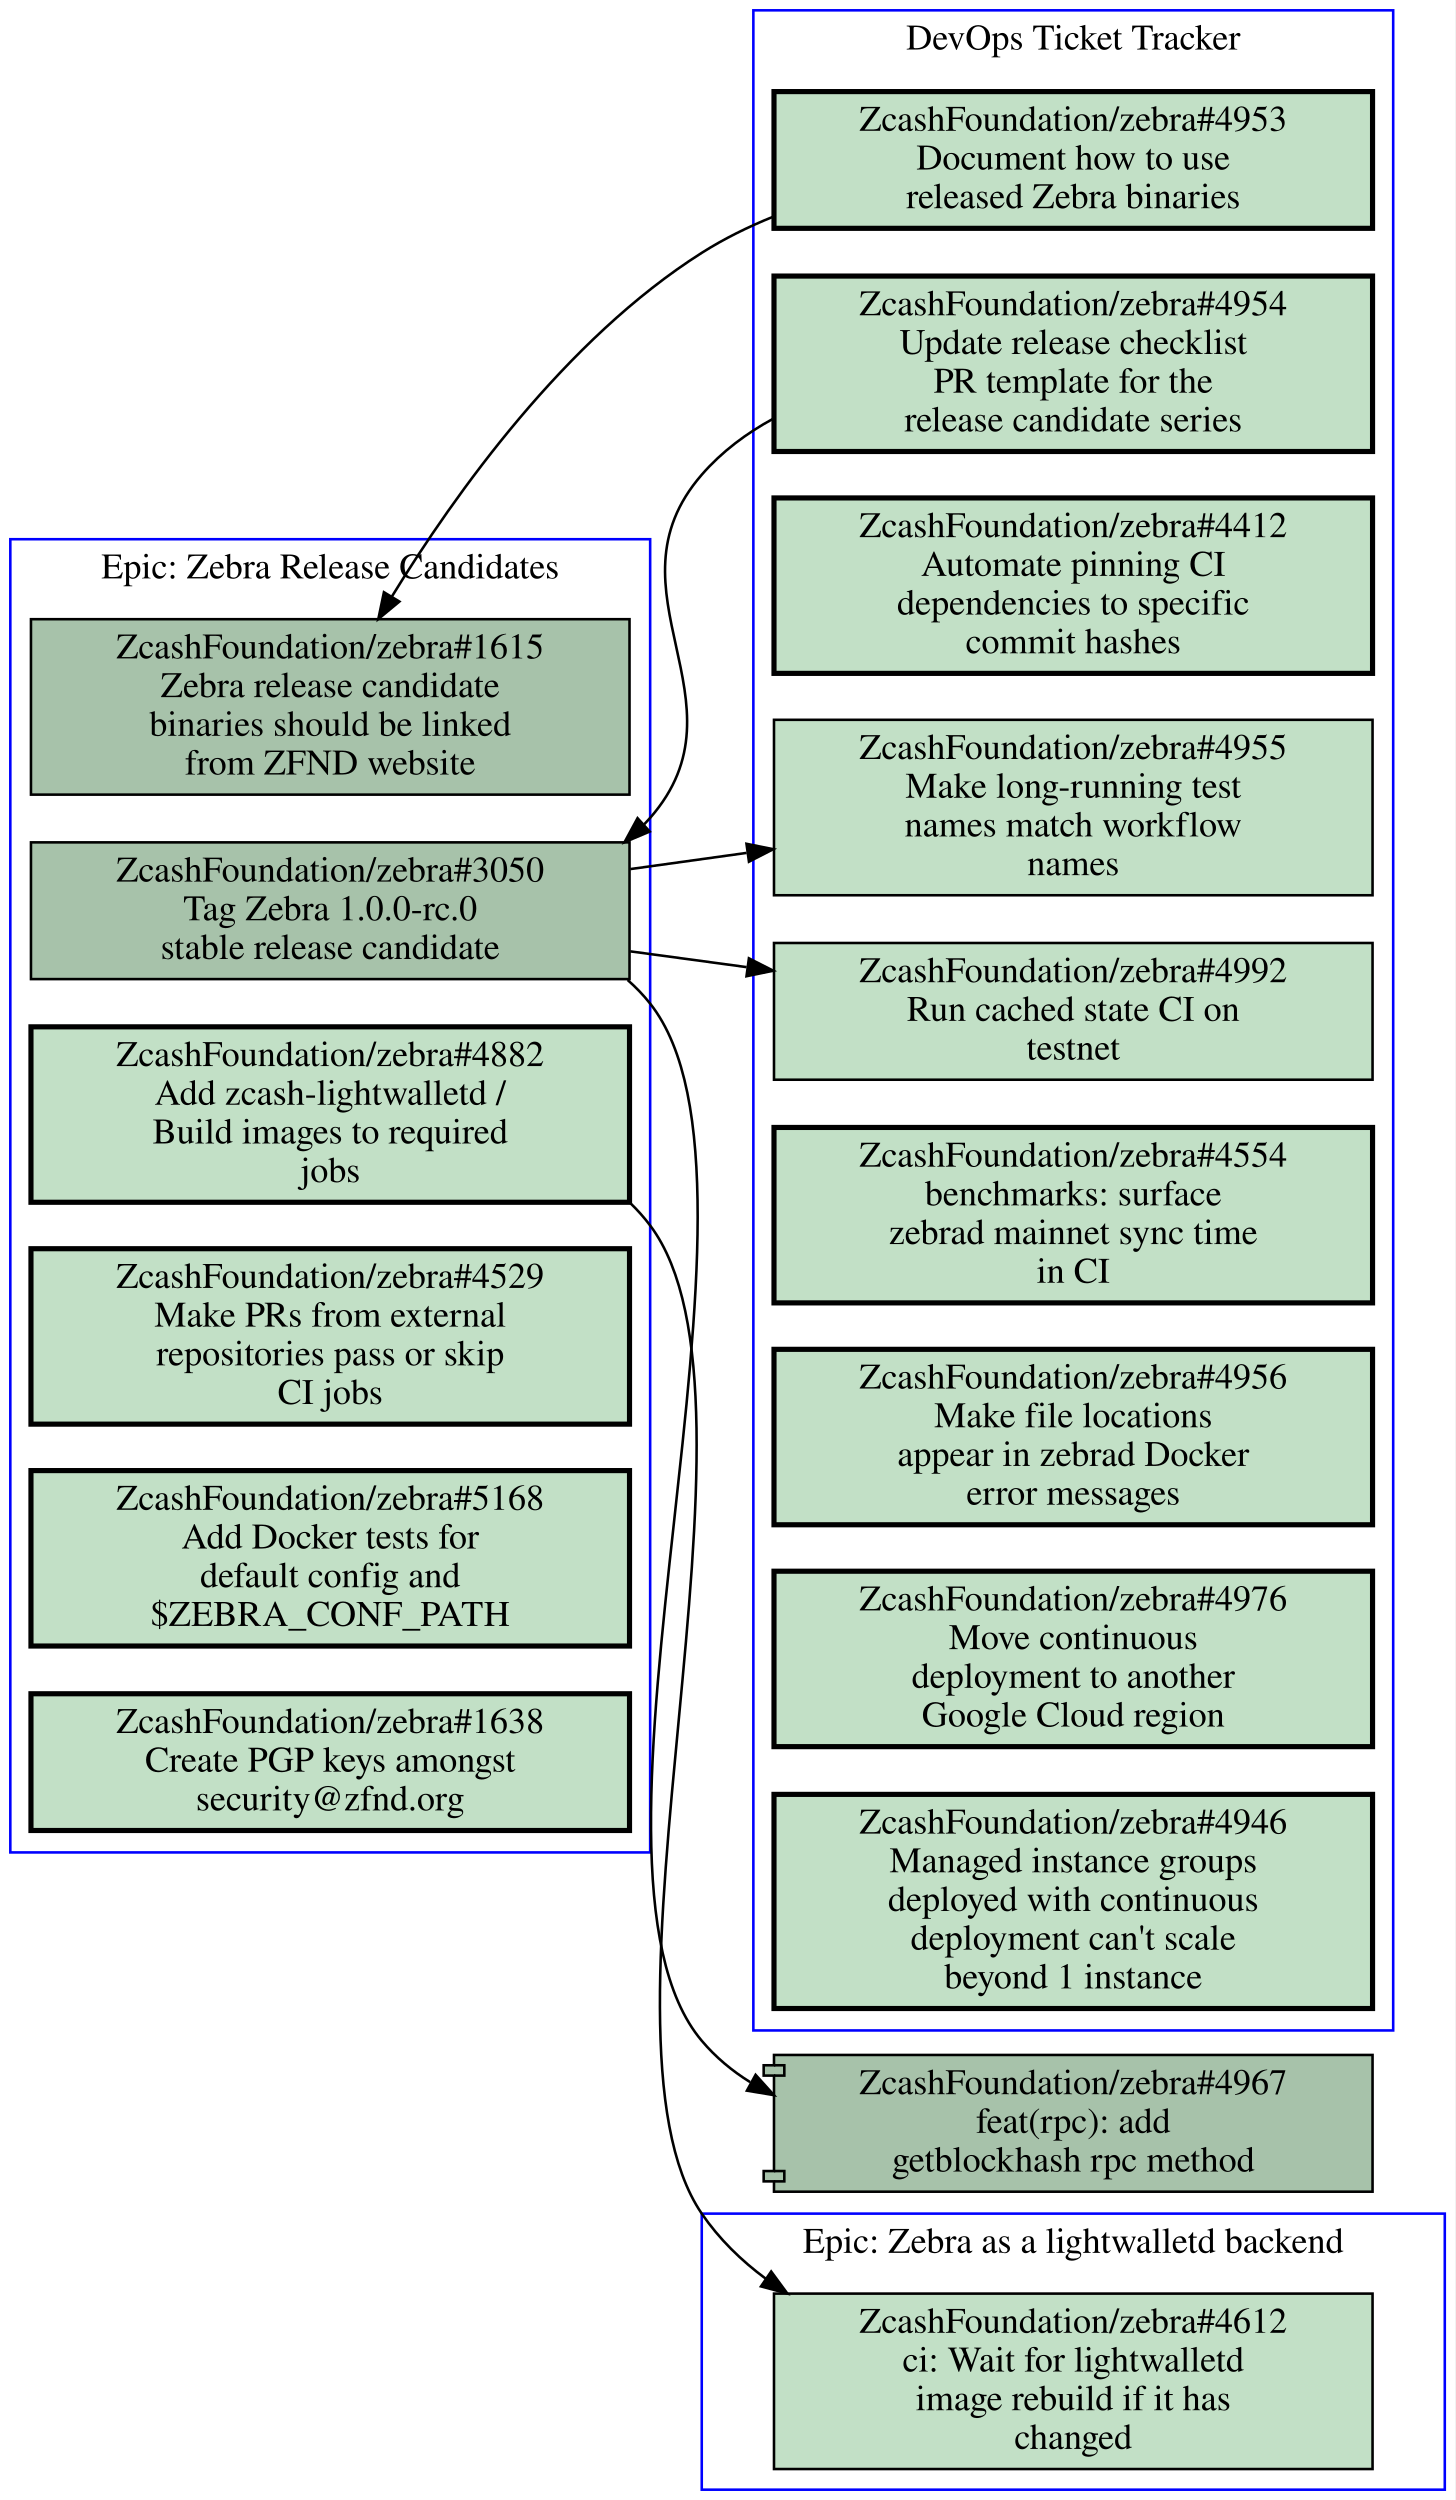
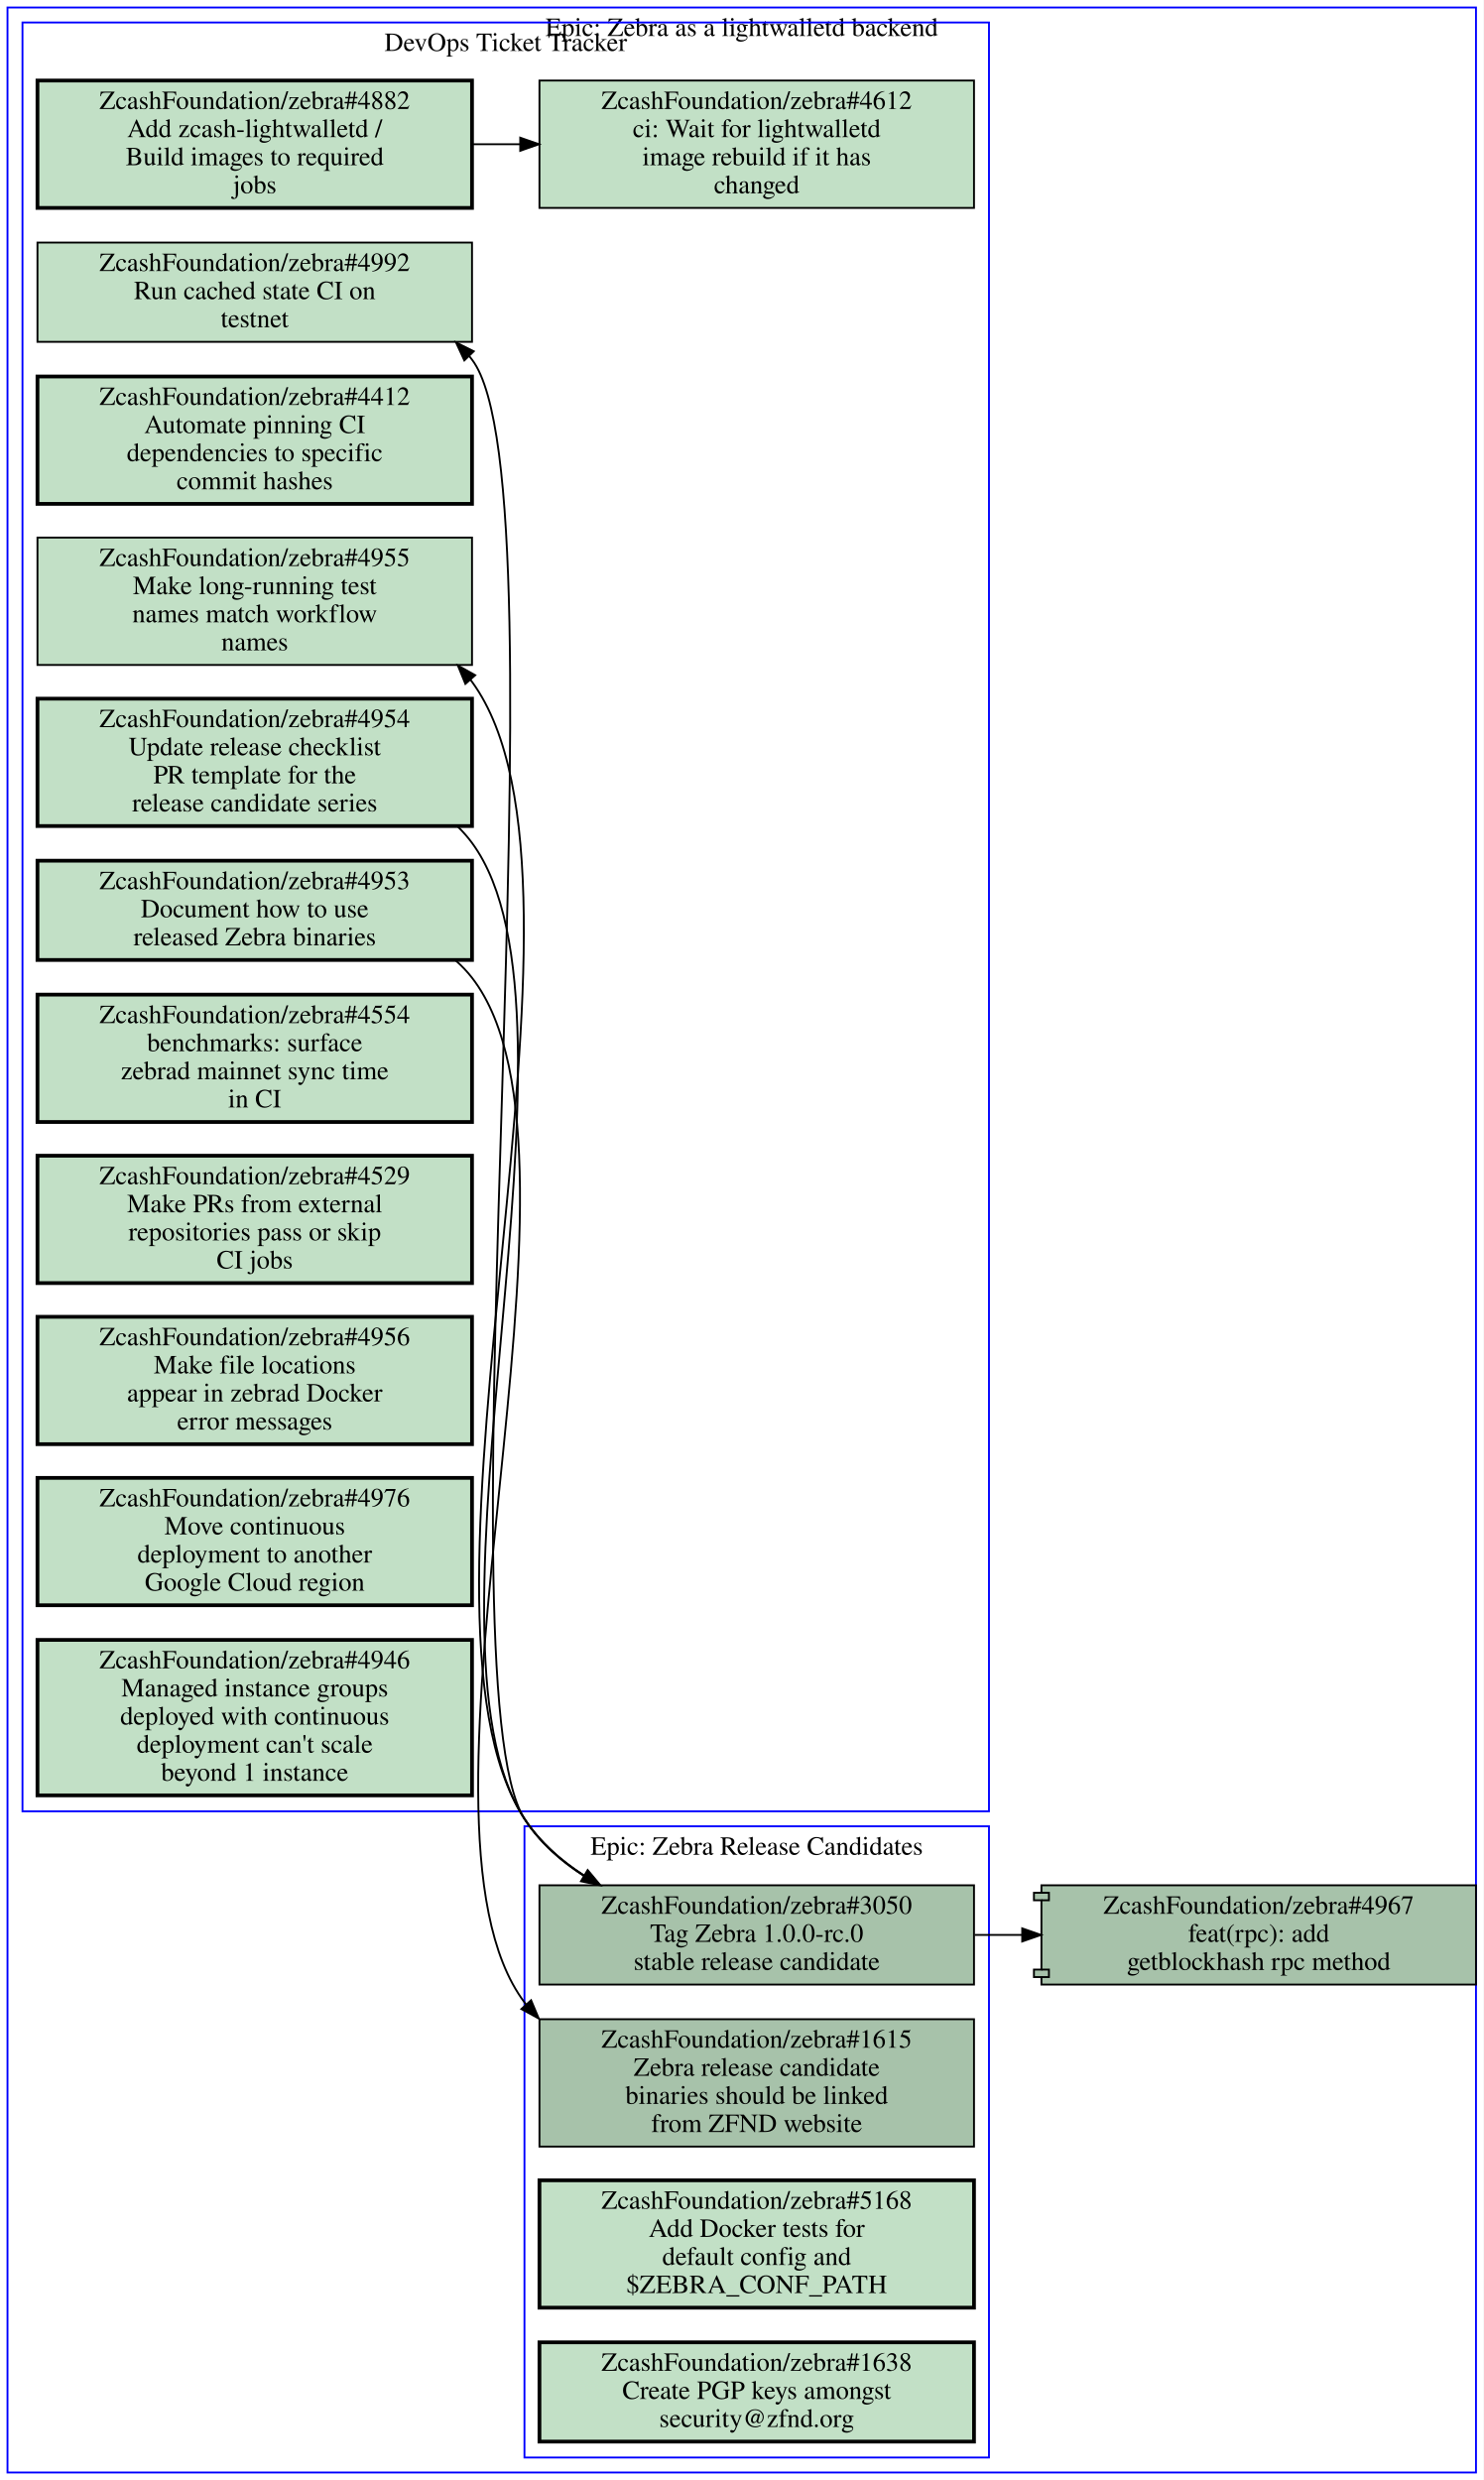
- <svg xmlns="http://www.w3.org/2000/svg" xmlns:xlink="http://www.w3.org/1999/xlink" width="564pt" height="969pt" viewBox="0.00 0.00 564.00 969.00">
-   <g id="graph0" class="graph" transform="scale(1 1) rotate(0) translate(4 965)">
-     <polygon fill="#ffffff" stroke="transparent" points="-4,4 -4,-965 560,-965 560,4 -4,4" />
+ <svg xmlns="http://www.w3.org/2000/svg" xmlns:xlink="http://www.w3.org/1999/xlink" width="792pt" height="1324pt" viewBox="0.00 0.00 792.00 1324.00">
+   <g id="graph0" class="graph" transform="scale(1 1) rotate(0) translate(4 1320)">
+     <polygon fill="#ffffff" stroke="transparent" points="-4,4 -4,-1320 788,-1320 788,4 -4,4" />
    <g id="clust1" class="cluster">
-       <polygon fill="none" stroke="#0000ff" points="0,-247 0,-756 248,-756 248,-247 0,-247" />
-       <text text-anchor="middle" x="124" y="-740.8" font-family="Times,serif" font-size="14.00" fill="#000000">Epic: Zebra Release Candidates</text>
+       <polygon fill="none" stroke="#0000ff" points="0,0 0,-1316 784,-1316 784,0 0,0" />
+       <text text-anchor="middle" x="392" y="-1300.8" font-family="Times,serif" font-size="14.00" fill="#000000">Epic: Zebra as a lightwalletd backend</text>
    </g>
    <g id="clust2" class="cluster">
-       <polygon fill="none" stroke="#0000ff" points="268,0 268,-107 556,-107 556,0 268,0" />
-       <text text-anchor="middle" x="412" y="-91.8" font-family="Times,serif" font-size="14.00" fill="#000000">Epic: Zebra as a lightwalletd backend</text>
+       <polygon fill="none" stroke="#0000ff" points="8,-353 8,-1308 524,-1308 524,-353 8,-353" />
+       <text text-anchor="middle" x="266" y="-1292.8" font-family="Times,serif" font-size="14.00" fill="#000000">DevOps Ticket Tracker</text>
    </g>
    <g id="clust3" class="cluster">
-       <polygon fill="none" stroke="#0000ff" points="288,-178 288,-961 536,-961 536,-178 288,-178" />
-       <text text-anchor="middle" x="412" y="-945.8" font-family="Times,serif" font-size="14.00" fill="#000000">DevOps Ticket Tracker</text>
+       <polygon fill="none" stroke="#0000ff" points="276,-8 276,-345 524,-345 524,-8 276,-8" />
+       <text text-anchor="middle" x="400" y="-329.8" font-family="Times,serif" font-size="14.00" fill="#000000">Epic: Zebra Release Candidates</text>
    </g>
    <g id="node1" class="node open">
      <g id="a_node1">
+         <a xlink:href="https://github.com/ZcashFoundation/zebra/issues/4953" xlink:title="ZcashFoundation/zebra#4953&#10;Document how to use&#10;released Zebra binaries" target="_blank">
+           <polygon fill="#c2e0c6" stroke="#000000" stroke-width="2" points="248,-860.5 16,-860.5 16,-807.5 248,-807.5 248,-860.5" />
+           <text text-anchor="middle" x="132" y="-845.3" font-family="Times,serif" font-size="14.00" fill="#000000">ZcashFoundation/zebra#4953</text>
+           <text text-anchor="middle" x="132" y="-830.3" font-family="Times,serif" font-size="14.00" fill="#000000">Document how to use</text>
+           <text text-anchor="middle" x="132" y="-815.3" font-family="Times,serif" font-size="14.00" fill="#000000">released Zebra binaries</text>
+         </a>
+       </g>
+     </g>
+     <g id="node13" class="node open">
+       <g id="a_node13">
        <a xlink:href="https://github.com/ZcashFoundation/zebra/issues/1615" xlink:title="ZcashFoundation/zebra#1615&#10;Zebra release candidate&#10;binaries should be linked&#10;from ZFND website" target="_blank">
-           <polygon fill="#a7c2aa" stroke="#000000" points="240,-725 8,-725 8,-657 240,-657 240,-725" />
-           <text text-anchor="middle" x="124" y="-709.8" font-family="Times,serif" font-size="14.00" fill="#000000">ZcashFoundation/zebra#1615</text>
-           <text text-anchor="middle" x="124" y="-694.8" font-family="Times,serif" font-size="14.00" fill="#000000">Zebra release candidate</text>
-           <text text-anchor="middle" x="124" y="-679.8" font-family="Times,serif" font-size="14.00" fill="#000000">binaries should be linked</text>
-           <text text-anchor="middle" x="124" y="-664.8" font-family="Times,serif" font-size="14.00" fill="#000000">from ZFND website</text>
-         </a>
-       </g>
+           <polygon fill="#a7c2aa" stroke="#000000" points="516,-242 284,-242 284,-174 516,-174 516,-242" />
+           <text text-anchor="middle" x="400" y="-226.8" font-family="Times,serif" font-size="14.00" fill="#000000">ZcashFoundation/zebra#1615</text>
+           <text text-anchor="middle" x="400" y="-211.8" font-family="Times,serif" font-size="14.00" fill="#000000">Zebra release candidate</text>
+           <text text-anchor="middle" x="400" y="-196.8" font-family="Times,serif" font-size="14.00" fill="#000000">binaries should be linked</text>
+           <text text-anchor="middle" x="400" y="-181.8" font-family="Times,serif" font-size="14.00" fill="#000000">from ZFND website</text>
+         </a>
+       </g>
+     </g>
+     <g id="edge2" class="edge">
+       <path fill="none" stroke="#000000" d="M239.39,-807.12C242.52,-804.36 245.41,-801.33 248,-798 322.67,-701.88 202.92,-348.33 276,-251 276.29,-250.61 276.59,-250.23 276.88,-249.85" />
+       <polygon fill="#000000" stroke="#000000" points="279.541,-252.126 283.65,-242.36 274.348,-247.432 279.541,-252.126" />
    </g>
    <g id="node2" class="node open">
      <g id="a_node2">
+         <a xlink:href="https://github.com/ZcashFoundation/zebra/issues/4954" xlink:title="ZcashFoundation/zebra#4954&#10;Update release checklist&#10;PR template for the&#10;release candidate series" target="_blank">
+           <polygon fill="#c2e0c6" stroke="#000000" stroke-width="2" points="248,-947 16,-947 16,-879 248,-879 248,-947" />
+           <text text-anchor="middle" x="132" y="-931.8" font-family="Times,serif" font-size="14.00" fill="#000000">ZcashFoundation/zebra#4954</text>
+           <text text-anchor="middle" x="132" y="-916.8" font-family="Times,serif" font-size="14.00" fill="#000000">Update release checklist</text>
+           <text text-anchor="middle" x="132" y="-901.8" font-family="Times,serif" font-size="14.00" fill="#000000">PR template for the</text>
+           <text text-anchor="middle" x="132" y="-886.8" font-family="Times,serif" font-size="14.00" fill="#000000">release candidate series</text>
+         </a>
+       </g>
+     </g>
+     <g id="node14" class="node open">
+       <g id="a_node14">
        <a xlink:href="https://github.com/ZcashFoundation/zebra/issues/3050" xlink:title="ZcashFoundation/zebra#3050&#10;Tag Zebra 1.0.0-rc.0&#10;stable release candidate" target="_blank">
-           <polygon fill="#a7c2aa" stroke="#000000" points="240,-638.5 8,-638.5 8,-585.5 240,-585.5 240,-638.5" />
-           <text text-anchor="middle" x="124" y="-623.3" font-family="Times,serif" font-size="14.00" fill="#000000">ZcashFoundation/zebra#3050</text>
-           <text text-anchor="middle" x="124" y="-608.3" font-family="Times,serif" font-size="14.00" fill="#000000">Tag Zebra 1.0.0-rc.0</text>
-           <text text-anchor="middle" x="124" y="-593.3" font-family="Times,serif" font-size="14.00" fill="#000000">stable release candidate</text>
+           <polygon fill="#a7c2aa" stroke="#000000" points="516,-313.5 284,-313.5 284,-260.5 516,-260.5 516,-313.5" />
+           <text text-anchor="middle" x="400" y="-298.3" font-family="Times,serif" font-size="14.00" fill="#000000">ZcashFoundation/zebra#3050</text>
+           <text text-anchor="middle" x="400" y="-283.3" font-family="Times,serif" font-size="14.00" fill="#000000">Tag Zebra 1.0.0-rc.0</text>
+           <text text-anchor="middle" x="400" y="-268.3" font-family="Times,serif" font-size="14.00" fill="#000000">stable release candidate</text>
+         </a>
+       </g>
+     </g>
+     <g id="edge3" class="edge">
+       <path fill="none" stroke="#000000" d="M240.42,-878.68C243.16,-876 245.71,-873.11 248,-870 316.75,-776.64 212.42,-445.96 276,-349 284.04,-336.74 295.28,-326.8 307.74,-318.77" />
+       <polygon fill="#000000" stroke="#000000" points="309.745,-321.649 316.54,-313.52 306.159,-315.638 309.745,-321.649" />
+     </g>
+     <g id="node3" class="node open">
+       <g id="a_node3">
+         <a xlink:href="https://github.com/ZcashFoundation/zebra/issues/4412" xlink:title="ZcashFoundation/zebra#4412&#10;Automate pinning CI&#10;dependencies to specific&#10;commit hashes" target="_blank">
+           <polygon fill="#c2e0c6" stroke="#000000" stroke-width="2" points="248,-1119 16,-1119 16,-1051 248,-1051 248,-1119" />
+           <text text-anchor="middle" x="132" y="-1103.8" font-family="Times,serif" font-size="14.00" fill="#000000">ZcashFoundation/zebra#4412</text>
+           <text text-anchor="middle" x="132" y="-1088.8" font-family="Times,serif" font-size="14.00" fill="#000000">Automate pinning CI</text>
+           <text text-anchor="middle" x="132" y="-1073.8" font-family="Times,serif" font-size="14.00" fill="#000000">dependencies to specific</text>
+           <text text-anchor="middle" x="132" y="-1058.8" font-family="Times,serif" font-size="14.00" fill="#000000">commit hashes</text>
+         </a>
+       </g>
+     </g>
+     <g id="node4" class="node open">
+       <g id="a_node4">
+         <a xlink:href="https://github.com/ZcashFoundation/zebra/issues/4612" xlink:title="ZcashFoundation/zebra#4612&#10;ci: Wait for lightwalletd&#10;image rebuild if it has&#10;changed" target="_blank">
+           <polygon fill="#c2e0c6" stroke="#000000" points="516,-1277 284,-1277 284,-1209 516,-1209 516,-1277" />
+           <text text-anchor="middle" x="400" y="-1261.8" font-family="Times,serif" font-size="14.00" fill="#000000">ZcashFoundation/zebra#4612</text>
+           <text text-anchor="middle" x="400" y="-1246.8" font-family="Times,serif" font-size="14.00" fill="#000000">ci: Wait for lightwalletd</text>
+           <text text-anchor="middle" x="400" y="-1231.8" font-family="Times,serif" font-size="14.00" fill="#000000">image rebuild if it has</text>
+           <text text-anchor="middle" x="400" y="-1216.8" font-family="Times,serif" font-size="14.00" fill="#000000">changed</text>
+         </a>
+       </g>
+     </g>
+     <g id="node5" class="node open">
+       <g id="a_node5">
+         <a xlink:href="https://github.com/ZcashFoundation/zebra/issues/4955" xlink:title="ZcashFoundation/zebra#4955&#10;Make long-running test&#10;names match workflow&#10;names" target="_blank">
+           <polygon fill="#c2e0c6" stroke="#000000" points="248,-1033 16,-1033 16,-965 248,-965 248,-1033" />
+           <text text-anchor="middle" x="132" y="-1017.8" font-family="Times,serif" font-size="14.00" fill="#000000">ZcashFoundation/zebra#4955</text>
+           <text text-anchor="middle" x="132" y="-1002.8" font-family="Times,serif" font-size="14.00" fill="#000000">Make long-running test</text>
+           <text text-anchor="middle" x="132" y="-987.8" font-family="Times,serif" font-size="14.00" fill="#000000">names match workflow</text>
+           <text text-anchor="middle" x="132" y="-972.8" font-family="Times,serif" font-size="14.00" fill="#000000">names</text>
+         </a>
+       </g>
+     </g>
+     <g id="node6" class="node open">
+       <g id="a_node6">
+         <a xlink:href="https://github.com/ZcashFoundation/zebra/issues/4882" xlink:title="ZcashFoundation/zebra#4882&#10;Add zcash-lightwalletd /&#10;Build images to required&#10;jobs" target="_blank">
+           <polygon fill="#c2e0c6" stroke="#000000" stroke-width="2" points="248,-1277 16,-1277 16,-1209 248,-1209 248,-1277" />
+           <text text-anchor="middle" x="132" y="-1261.8" font-family="Times,serif" font-size="14.00" fill="#000000">ZcashFoundation/zebra#4882</text>
+           <text text-anchor="middle" x="132" y="-1246.8" font-family="Times,serif" font-size="14.00" fill="#000000">Add zcash-lightwalletd /</text>
+           <text text-anchor="middle" x="132" y="-1231.8" font-family="Times,serif" font-size="14.00" fill="#000000">Build images to required</text>
+           <text text-anchor="middle" x="132" y="-1216.8" font-family="Times,serif" font-size="14.00" fill="#000000">jobs</text>
+         </a>
+       </g>
+     </g>
+     <g id="edge1" class="edge">
+       <path fill="none" stroke="#000000" d="M248.38,-1243C256.71,-1243 265.14,-1243 273.53,-1243" />
+       <polygon fill="#000000" stroke="#000000" points="273.74,-1246.5 283.74,-1243 273.74,-1239.5 273.74,-1246.5" />
+     </g>
+     <g id="node7" class="node open">
+       <g id="a_node7">
+         <a xlink:href="https://github.com/ZcashFoundation/zebra/issues/4992" xlink:title="ZcashFoundation/zebra#4992&#10;Run cached state CI on&#10;testnet" target="_blank">
+           <polygon fill="#c2e0c6" stroke="#000000" points="248,-1190.5 16,-1190.5 16,-1137.5 248,-1137.5 248,-1190.5" />
+           <text text-anchor="middle" x="132" y="-1175.3" font-family="Times,serif" font-size="14.00" fill="#000000">ZcashFoundation/zebra#4992</text>
+           <text text-anchor="middle" x="132" y="-1160.3" font-family="Times,serif" font-size="14.00" fill="#000000">Run cached state CI on</text>
+           <text text-anchor="middle" x="132" y="-1145.3" font-family="Times,serif" font-size="14.00" fill="#000000">testnet</text>
+         </a>
+       </g>
+     </g>
+     <g id="node8" class="node open">
+       <g id="a_node8">
+         <a xlink:href="https://github.com/ZcashFoundation/zebra/issues/4554" xlink:title="ZcashFoundation/zebra#4554&#10;benchmarks: surface&#10;zebrad mainnet sync time&#10;in CI" target="_blank">
+           <polygon fill="#c2e0c6" stroke="#000000" stroke-width="2" points="248,-789 16,-789 16,-721 248,-721 248,-789" />
+           <text text-anchor="middle" x="132" y="-773.8" font-family="Times,serif" font-size="14.00" fill="#000000">ZcashFoundation/zebra#4554</text>
+           <text text-anchor="middle" x="132" y="-758.8" font-family="Times,serif" font-size="14.00" fill="#000000">benchmarks: surface</text>
+           <text text-anchor="middle" x="132" y="-743.8" font-family="Times,serif" font-size="14.00" fill="#000000">zebrad mainnet sync time</text>
+           <text text-anchor="middle" x="132" y="-728.8" font-family="Times,serif" font-size="14.00" fill="#000000">in CI</text>
+         </a>
+       </g>
+     </g>
+     <g id="node9" class="node open">
+       <g id="a_node9">
+         <a xlink:href="https://github.com/ZcashFoundation/zebra/issues/4529" xlink:title="ZcashFoundation/zebra#4529&#10;Make PRs from external&#10;repositories pass or skip&#10;CI jobs" target="_blank">
+           <polygon fill="#c2e0c6" stroke="#000000" stroke-width="2" points="248,-703 16,-703 16,-635 248,-635 248,-703" />
+           <text text-anchor="middle" x="132" y="-687.8" font-family="Times,serif" font-size="14.00" fill="#000000">ZcashFoundation/zebra#4529</text>
+           <text text-anchor="middle" x="132" y="-672.8" font-family="Times,serif" font-size="14.00" fill="#000000">Make PRs from external</text>
+           <text text-anchor="middle" x="132" y="-657.8" font-family="Times,serif" font-size="14.00" fill="#000000">repositories pass or skip</text>
+           <text text-anchor="middle" x="132" y="-642.8" font-family="Times,serif" font-size="14.00" fill="#000000">CI jobs</text>
+         </a>
+       </g>
+     </g>
+     <g id="node10" class="node open">
+       <g id="a_node10">
+         <a xlink:href="https://github.com/ZcashFoundation/zebra/issues/4956" xlink:title="ZcashFoundation/zebra#4956&#10;Make file locations&#10;appear in zebrad Docker&#10;error messages" target="_blank">
+           <polygon fill="#c2e0c6" stroke="#000000" stroke-width="2" points="248,-617 16,-617 16,-549 248,-549 248,-617" />
+           <text text-anchor="middle" x="132" y="-601.8" font-family="Times,serif" font-size="14.00" fill="#000000">ZcashFoundation/zebra#4956</text>
+           <text text-anchor="middle" x="132" y="-586.8" font-family="Times,serif" font-size="14.00" fill="#000000">Make file locations</text>
+           <text text-anchor="middle" x="132" y="-571.8" font-family="Times,serif" font-size="14.00" fill="#000000">appear in zebrad Docker</text>
+           <text text-anchor="middle" x="132" y="-556.8" font-family="Times,serif" font-size="14.00" fill="#000000">error messages</text>
        </a>
      </g>
    </g>
    <g id="node11" class="node open">
      <g id="a_node11">
-         <a xlink:href="https://github.com/ZcashFoundation/zebra/issues/4955" xlink:title="ZcashFoundation/zebra#4955&#10;Make long-running test&#10;names match workflow&#10;names" target="_blank">
-           <polygon fill="#c2e0c6" stroke="#000000" points="528,-686 296,-686 296,-618 528,-618 528,-686" />
-           <text text-anchor="middle" x="412" y="-670.8" font-family="Times,serif" font-size="14.00" fill="#000000">ZcashFoundation/zebra#4955</text>
-           <text text-anchor="middle" x="412" y="-655.8" font-family="Times,serif" font-size="14.00" fill="#000000">Make long-running test</text>
-           <text text-anchor="middle" x="412" y="-640.8" font-family="Times,serif" font-size="14.00" fill="#000000">names match workflow</text>
-           <text text-anchor="middle" x="412" y="-625.8" font-family="Times,serif" font-size="14.00" fill="#000000">names</text>
-         </a>
-       </g>
-     </g>
-     <g id="edge1" class="edge">
-       <path fill="none" stroke="#000000" d="M240.31,-628.15C255.15,-630.22 270.4,-632.33 285.39,-634.42" />
-       <polygon fill="#000000" stroke="#000000" points="285.334,-637.946 295.72,-635.85 286.294,-631.012 285.334,-637.946" />
+         <a xlink:href="https://github.com/ZcashFoundation/zebra/issues/4976" xlink:title="ZcashFoundation/zebra#4976&#10;Move continuous&#10;deployment to another&#10;Google Cloud region" target="_blank">
+           <polygon fill="#c2e0c6" stroke="#000000" stroke-width="2" points="248,-531 16,-531 16,-463 248,-463 248,-531" />
+           <text text-anchor="middle" x="132" y="-515.8" font-family="Times,serif" font-size="14.00" fill="#000000">ZcashFoundation/zebra#4976</text>
+           <text text-anchor="middle" x="132" y="-500.8" font-family="Times,serif" font-size="14.00" fill="#000000">Move continuous</text>
+           <text text-anchor="middle" x="132" y="-485.8" font-family="Times,serif" font-size="14.00" fill="#000000">deployment to another</text>
+           <text text-anchor="middle" x="132" y="-470.8" font-family="Times,serif" font-size="14.00" fill="#000000">Google Cloud region</text>
+         </a>
+       </g>
    </g>
    <g id="node12" class="node open">
      <g id="a_node12">
-         <a xlink:href="https://github.com/ZcashFoundation/zebra/issues/4992" xlink:title="ZcashFoundation/zebra#4992&#10;Run cached state CI on&#10;testnet" target="_blank">
-           <polygon fill="#c2e0c6" stroke="#000000" points="528,-599.5 296,-599.5 296,-546.5 528,-546.5 528,-599.5" />
-           <text text-anchor="middle" x="412" y="-584.3" font-family="Times,serif" font-size="14.00" fill="#000000">ZcashFoundation/zebra#4992</text>
-           <text text-anchor="middle" x="412" y="-569.3" font-family="Times,serif" font-size="14.00" fill="#000000">Run cached state CI on</text>
-           <text text-anchor="middle" x="412" y="-554.3" font-family="Times,serif" font-size="14.00" fill="#000000">testnet</text>
-         </a>
-       </g>
-     </g>
-     <g id="edge2" class="edge">
-       <path fill="none" stroke="#000000" d="M240.31,-596.25C255.15,-594.24 270.4,-592.18 285.39,-590.14" />
-       <polygon fill="#000000" stroke="#000000" points="286.276,-593.552 295.72,-588.75 285.342,-586.615 286.276,-593.552" />
+         <a xlink:href="https://github.com/ZcashFoundation/zebra/issues/4946" xlink:title="ZcashFoundation/zebra#4946&#10;Managed instance groups&#10;deployed with continuous&#10;deployment can't scale&#10;beyond 1 instance" target="_blank">
+           <polygon fill="#c2e0c6" stroke="#000000" stroke-width="2" points="248,-444.5 16,-444.5 16,-361.5 248,-361.5 248,-444.5" />
+           <text text-anchor="middle" x="132" y="-429.3" font-family="Times,serif" font-size="14.00" fill="#000000">ZcashFoundation/zebra#4946</text>
+           <text text-anchor="middle" x="132" y="-414.3" font-family="Times,serif" font-size="14.00" fill="#000000">Managed instance groups</text>
+           <text text-anchor="middle" x="132" y="-399.3" font-family="Times,serif" font-size="14.00" fill="#000000">deployed with continuous</text>
+           <text text-anchor="middle" x="132" y="-384.3" font-family="Times,serif" font-size="14.00" fill="#000000">deployment can't scale</text>
+           <text text-anchor="middle" x="132" y="-369.3" font-family="Times,serif" font-size="14.00" fill="#000000">beyond 1 instance</text>
+         </a>
+       </g>
+     </g>
+     <g id="edge4" class="edge">
+       <path fill="none" stroke="#000000" d="M316.13,-313.64C300.36,-322.43 285.78,-333.97 276,-349 202.38,-462.2 327.66,-846.97 248,-956 247.71,-956.39 247.43,-956.78 247.13,-957.16" />
+       <polygon fill="#000000" stroke="#000000" points="244.462,-954.894 240.45,-964.7 249.701,-959.536 244.462,-954.894" />
+     </g>
+     <g id="edge5" class="edge">
+       <path fill="none" stroke="#000000" d="M316.02,-313.56C300.26,-322.36 285.7,-333.92 276,-349 229.15,-421.85 300.62,-1059.2 248,-1128 247.52,-1128.6 247.03,-1129.2 246.53,-1129.9" />
+       <polygon fill="#000000" stroke="#000000" points="243.9,-1127.585 239.45,-1137.2 248.925,-1132.458 243.9,-1127.585" />
    </g>
    <g id="node17" class="node open">
      <g id="a_node17">
        <a xlink:href="https://github.com/ZcashFoundation/zebra/pull/4967" xlink:title="ZcashFoundation/zebra#4967&#10;feat(rpc): add&#10;getblockhash rpc method" target="_blank">
-           <polygon fill="#a7c2aa" stroke="#000000" points="528,-168.5 296,-168.5 296,-164.5 292,-164.5 292,-160.5 296,-160.5 296,-123.5 292,-123.5 292,-119.5 296,-119.5 296,-115.5 528,-115.5 528,-168.5" />
-           <polyline fill="none" stroke="#000000" points="296,-164.5 300,-164.5 300,-160.5 296,-160.5 " />
-           <polyline fill="none" stroke="#000000" points="296,-123.5 300,-123.5 300,-119.5 296,-119.5 " />
-           <text text-anchor="middle" x="412" y="-153.3" font-family="Times,serif" font-size="14.00" fill="#000000">ZcashFoundation/zebra#4967</text>
-           <text text-anchor="middle" x="412" y="-138.3" font-family="Times,serif" font-size="14.00" fill="#000000">feat(rpc): add</text>
-           <text text-anchor="middle" x="412" y="-123.3" font-family="Times,serif" font-size="14.00" fill="#000000">getblockhash rpc method</text>
-         </a>
-       </g>
-     </g>
-     <g id="edge3" class="edge">
-       <path fill="none" stroke="#000000" d="M239.26,-585.16C242.43,-582.38 245.36,-579.34 248,-576 303.47,-505.84 210.32,-242.36 268,-174 273.4,-167.6 279.77,-162.31 286.77,-157.96" />
-       <polygon fill="#000000" stroke="#000000" points="288.868,-160.802 295.96,-152.93 285.507,-154.661 288.868,-160.802" />
-     </g>
-     <g id="node3" class="node open">
-       <g id="a_node3">
-         <a xlink:href="https://github.com/ZcashFoundation/zebra/issues/4882" xlink:title="ZcashFoundation/zebra#4882&#10;Add zcash-lightwalletd /&#10;Build images to required&#10;jobs" target="_blank">
-           <polygon fill="#c2e0c6" stroke="#000000" stroke-width="2" points="240,-567 8,-567 8,-499 240,-499 240,-567" />
-           <text text-anchor="middle" x="124" y="-551.8" font-family="Times,serif" font-size="14.00" fill="#000000">ZcashFoundation/zebra#4882</text>
-           <text text-anchor="middle" x="124" y="-536.8" font-family="Times,serif" font-size="14.00" fill="#000000">Add zcash-lightwalletd /</text>
-           <text text-anchor="middle" x="124" y="-521.8" font-family="Times,serif" font-size="14.00" fill="#000000">Build images to required</text>
-           <text text-anchor="middle" x="124" y="-506.8" font-family="Times,serif" font-size="14.00" fill="#000000">jobs</text>
-         </a>
-       </g>
-     </g>
-     <g id="node7" class="node open">
-       <g id="a_node7">
-         <a xlink:href="https://github.com/ZcashFoundation/zebra/issues/4612" xlink:title="ZcashFoundation/zebra#4612&#10;ci: Wait for lightwalletd&#10;image rebuild if it has&#10;changed" target="_blank">
-           <polygon fill="#c2e0c6" stroke="#000000" points="528,-76 296,-76 296,-8 528,-8 528,-76" />
-           <text text-anchor="middle" x="412" y="-60.8" font-family="Times,serif" font-size="14.00" fill="#000000">ZcashFoundation/zebra#4612</text>
-           <text text-anchor="middle" x="412" y="-45.8" font-family="Times,serif" font-size="14.00" fill="#000000">ci: Wait for lightwalletd</text>
-           <text text-anchor="middle" x="412" y="-30.8" font-family="Times,serif" font-size="14.00" fill="#000000">image rebuild if it has</text>
-           <text text-anchor="middle" x="412" y="-15.8" font-family="Times,serif" font-size="14.00" fill="#000000">changed</text>
-         </a>
-       </g>
-     </g>
-     <g id="edge4" class="edge">
-       <path fill="none" stroke="#000000" d="M240.35,-498.64C243.11,-495.97 245.67,-493.1 248,-490 299.21,-421.87 219.91,-177.37 268,-107 274.71,-97.18 283.28,-88.823 292.88,-81.714" />
-       <polygon fill="#000000" stroke="#000000" points="294.907,-84.568 301.18,-76.03 290.952,-78.793 294.907,-84.568" />
-     </g>
-     <g id="node4" class="node open">
-       <g id="a_node4">
-         <a xlink:href="https://github.com/ZcashFoundation/zebra/issues/4529" xlink:title="ZcashFoundation/zebra#4529&#10;Make PRs from external&#10;repositories pass or skip&#10;CI jobs" target="_blank">
-           <polygon fill="#c2e0c6" stroke="#000000" stroke-width="2" points="240,-481 8,-481 8,-413 240,-413 240,-481" />
-           <text text-anchor="middle" x="124" y="-465.8" font-family="Times,serif" font-size="14.00" fill="#000000">ZcashFoundation/zebra#4529</text>
-           <text text-anchor="middle" x="124" y="-450.8" font-family="Times,serif" font-size="14.00" fill="#000000">Make PRs from external</text>
-           <text text-anchor="middle" x="124" y="-435.8" font-family="Times,serif" font-size="14.00" fill="#000000">repositories pass or skip</text>
-           <text text-anchor="middle" x="124" y="-420.8" font-family="Times,serif" font-size="14.00" fill="#000000">CI jobs</text>
-         </a>
-       </g>
-     </g>
-     <g id="node5" class="node open">
-       <g id="a_node5">
-         <a xlink:href="https://github.com/ZcashFoundation/zebra/issues/5168" xlink:title="ZcashFoundation/zebra#5168&#10;Add Docker tests for&#10;default config and&#10;$ZEBRA_CONF_PATH" target="_blank">
-           <polygon fill="#c2e0c6" stroke="#000000" stroke-width="2" points="240,-395 8,-395 8,-327 240,-327 240,-395" />
-           <text text-anchor="middle" x="124" y="-379.8" font-family="Times,serif" font-size="14.00" fill="#000000">ZcashFoundation/zebra#5168</text>
-           <text text-anchor="middle" x="124" y="-364.8" font-family="Times,serif" font-size="14.00" fill="#000000">Add Docker tests for</text>
-           <text text-anchor="middle" x="124" y="-349.8" font-family="Times,serif" font-size="14.00" fill="#000000">default config and</text>
-           <text text-anchor="middle" x="124" y="-334.8" font-family="Times,serif" font-size="14.00" fill="#000000">$ZEBRA_CONF_PATH</text>
-         </a>
-       </g>
-     </g>
-     <g id="node6" class="node open">
-       <g id="a_node6">
-         <a xlink:href="https://github.com/ZcashFoundation/zebra/issues/1638" xlink:title="ZcashFoundation/zebra#1638&#10;Create PGP keys amongst&#10;security@zfnd.org" target="_blank">
-           <polygon fill="#c2e0c6" stroke="#000000" stroke-width="2" points="240,-308.5 8,-308.5 8,-255.5 240,-255.5 240,-308.5" />
-           <text text-anchor="middle" x="124" y="-293.3" font-family="Times,serif" font-size="14.00" fill="#000000">ZcashFoundation/zebra#1638</text>
-           <text text-anchor="middle" x="124" y="-278.3" font-family="Times,serif" font-size="14.00" fill="#000000">Create PGP keys amongst</text>
-           <text text-anchor="middle" x="124" y="-263.3" font-family="Times,serif" font-size="14.00" fill="#000000">security@zfnd.org</text>
-         </a>
-       </g>
-     </g>
-     <g id="node8" class="node open">
-       <g id="a_node8">
-         <a xlink:href="https://github.com/ZcashFoundation/zebra/issues/4953" xlink:title="ZcashFoundation/zebra#4953&#10;Document how to use&#10;released Zebra binaries" target="_blank">
-           <polygon fill="#c2e0c6" stroke="#000000" stroke-width="2" points="528,-929.5 296,-929.5 296,-876.5 528,-876.5 528,-929.5" />
-           <text text-anchor="middle" x="412" y="-914.3" font-family="Times,serif" font-size="14.00" fill="#000000">ZcashFoundation/zebra#4953</text>
-           <text text-anchor="middle" x="412" y="-899.3" font-family="Times,serif" font-size="14.00" fill="#000000">Document how to use</text>
-           <text text-anchor="middle" x="412" y="-884.3" font-family="Times,serif" font-size="14.00" fill="#000000">released Zebra binaries</text>
-         </a>
-       </g>
-     </g>
-     <g id="edge5" class="edge">
-       <path fill="none" stroke="#000000" d="M295.67,-881C285.97,-877.08 276.6,-872.45 268,-867 215.19,-833.52 172.61,-774.1 147.81,-733.65" />
-       <polygon fill="#000000" stroke="#000000" points="150.803,-731.835 142.64,-725.08 144.809,-735.451 150.803,-731.835" />
-     </g>
-     <g id="node9" class="node open">
-       <g id="a_node9">
-         <a xlink:href="https://github.com/ZcashFoundation/zebra/issues/4954" xlink:title="ZcashFoundation/zebra#4954&#10;Update release checklist&#10;PR template for the&#10;release candidate series" target="_blank">
-           <polygon fill="#c2e0c6" stroke="#000000" stroke-width="2" points="528,-858 296,-858 296,-790 528,-790 528,-858" />
-           <text text-anchor="middle" x="412" y="-842.8" font-family="Times,serif" font-size="14.00" fill="#000000">ZcashFoundation/zebra#4954</text>
-           <text text-anchor="middle" x="412" y="-827.8" font-family="Times,serif" font-size="14.00" fill="#000000">Update release checklist</text>
-           <text text-anchor="middle" x="412" y="-812.8" font-family="Times,serif" font-size="14.00" fill="#000000">PR template for the</text>
-           <text text-anchor="middle" x="412" y="-797.8" font-family="Times,serif" font-size="14.00" fill="#000000">release candidate series</text>
+           <polygon fill="#a7c2aa" stroke="#000000" points="784,-313.5 552,-313.5 552,-309.5 548,-309.5 548,-305.5 552,-305.5 552,-268.5 548,-268.5 548,-264.5 552,-264.5 552,-260.5 784,-260.5 784,-313.5" />
+           <polyline fill="none" stroke="#000000" points="552,-309.5 556,-309.5 556,-305.5 552,-305.5 " />
+           <polyline fill="none" stroke="#000000" points="552,-268.5 556,-268.5 556,-264.5 552,-264.5 " />
+           <text text-anchor="middle" x="668" y="-298.3" font-family="Times,serif" font-size="14.00" fill="#000000">ZcashFoundation/zebra#4967</text>
+           <text text-anchor="middle" x="668" y="-283.3" font-family="Times,serif" font-size="14.00" fill="#000000">feat(rpc): add</text>
+           <text text-anchor="middle" x="668" y="-268.3" font-family="Times,serif" font-size="14.00" fill="#000000">getblockhash rpc method</text>
        </a>
      </g>
    </g>
    <g id="edge6" class="edge">
-       <path fill="none" stroke="#000000" d="M295.82,-802.78C285.35,-797.1 275.78,-789.96 268,-781 228.81,-735.86 287.36,-692.99 248,-648 247.24,-647.14 246.47,-646.29 245.67,-645.47" />
-       <polygon fill="#000000" stroke="#000000" points="247.816,-642.691 238.06,-638.56 243.111,-647.874 247.816,-642.691" />
-     </g>
-     <g id="node10" class="node open">
-       <g id="a_node10">
-         <a xlink:href="https://github.com/ZcashFoundation/zebra/issues/4412" xlink:title="ZcashFoundation/zebra#4412&#10;Automate pinning CI&#10;dependencies to specific&#10;commit hashes" target="_blank">
-           <polygon fill="#c2e0c6" stroke="#000000" stroke-width="2" points="528,-772 296,-772 296,-704 528,-704 528,-772" />
-           <text text-anchor="middle" x="412" y="-756.8" font-family="Times,serif" font-size="14.00" fill="#000000">ZcashFoundation/zebra#4412</text>
-           <text text-anchor="middle" x="412" y="-741.8" font-family="Times,serif" font-size="14.00" fill="#000000">Automate pinning CI</text>
-           <text text-anchor="middle" x="412" y="-726.8" font-family="Times,serif" font-size="14.00" fill="#000000">dependencies to specific</text>
-           <text text-anchor="middle" x="412" y="-711.8" font-family="Times,serif" font-size="14.00" fill="#000000">commit hashes</text>
-         </a>
-       </g>
-     </g>
-     <g id="node13" class="node open">
-       <g id="a_node13">
-         <a xlink:href="https://github.com/ZcashFoundation/zebra/issues/4554" xlink:title="ZcashFoundation/zebra#4554&#10;benchmarks: surface&#10;zebrad mainnet sync time&#10;in CI" target="_blank">
-           <polygon fill="#c2e0c6" stroke="#000000" stroke-width="2" points="528,-528 296,-528 296,-460 528,-460 528,-528" />
-           <text text-anchor="middle" x="412" y="-512.8" font-family="Times,serif" font-size="14.00" fill="#000000">ZcashFoundation/zebra#4554</text>
-           <text text-anchor="middle" x="412" y="-497.8" font-family="Times,serif" font-size="14.00" fill="#000000">benchmarks: surface</text>
-           <text text-anchor="middle" x="412" y="-482.8" font-family="Times,serif" font-size="14.00" fill="#000000">zebrad mainnet sync time</text>
-           <text text-anchor="middle" x="412" y="-467.8" font-family="Times,serif" font-size="14.00" fill="#000000">in CI</text>
-         </a>
-       </g>
-     </g>
-     <g id="node14" class="node open">
-       <g id="a_node14">
-         <a xlink:href="https://github.com/ZcashFoundation/zebra/issues/4956" xlink:title="ZcashFoundation/zebra#4956&#10;Make file locations&#10;appear in zebrad Docker&#10;error messages" target="_blank">
-           <polygon fill="#c2e0c6" stroke="#000000" stroke-width="2" points="528,-442 296,-442 296,-374 528,-374 528,-442" />
-           <text text-anchor="middle" x="412" y="-426.8" font-family="Times,serif" font-size="14.00" fill="#000000">ZcashFoundation/zebra#4956</text>
-           <text text-anchor="middle" x="412" y="-411.8" font-family="Times,serif" font-size="14.00" fill="#000000">Make file locations</text>
-           <text text-anchor="middle" x="412" y="-396.8" font-family="Times,serif" font-size="14.00" fill="#000000">appear in zebrad Docker</text>
-           <text text-anchor="middle" x="412" y="-381.8" font-family="Times,serif" font-size="14.00" fill="#000000">error messages</text>
-         </a>
-       </g>
+       <path fill="none" stroke="#000000" d="M516.38,-287C524.71,-287 533.14,-287 541.53,-287" />
+       <polygon fill="#000000" stroke="#000000" points="541.74,-290.5 551.74,-287 541.74,-283.5 541.74,-290.5" />
    </g>
    <g id="node15" class="node open">
      <g id="a_node15">
-         <a xlink:href="https://github.com/ZcashFoundation/zebra/issues/4976" xlink:title="ZcashFoundation/zebra#4976&#10;Move continuous&#10;deployment to another&#10;Google Cloud region" target="_blank">
-           <polygon fill="#c2e0c6" stroke="#000000" stroke-width="2" points="528,-356 296,-356 296,-288 528,-288 528,-356" />
-           <text text-anchor="middle" x="412" y="-340.8" font-family="Times,serif" font-size="14.00" fill="#000000">ZcashFoundation/zebra#4976</text>
-           <text text-anchor="middle" x="412" y="-325.8" font-family="Times,serif" font-size="14.00" fill="#000000">Move continuous</text>
-           <text text-anchor="middle" x="412" y="-310.8" font-family="Times,serif" font-size="14.00" fill="#000000">deployment to another</text>
-           <text text-anchor="middle" x="412" y="-295.8" font-family="Times,serif" font-size="14.00" fill="#000000">Google Cloud region</text>
+         <a xlink:href="https://github.com/ZcashFoundation/zebra/issues/5168" xlink:title="ZcashFoundation/zebra#5168&#10;Add Docker tests for&#10;default config and&#10;$ZEBRA_CONF_PATH" target="_blank">
+           <polygon fill="#c2e0c6" stroke="#000000" stroke-width="2" points="516,-156 284,-156 284,-88 516,-88 516,-156" />
+           <text text-anchor="middle" x="400" y="-140.8" font-family="Times,serif" font-size="14.00" fill="#000000">ZcashFoundation/zebra#5168</text>
+           <text text-anchor="middle" x="400" y="-125.8" font-family="Times,serif" font-size="14.00" fill="#000000">Add Docker tests for</text>
+           <text text-anchor="middle" x="400" y="-110.8" font-family="Times,serif" font-size="14.00" fill="#000000">default config and</text>
+           <text text-anchor="middle" x="400" y="-95.8" font-family="Times,serif" font-size="14.00" fill="#000000">$ZEBRA_CONF_PATH</text>
        </a>
      </g>
    </g>
    <g id="node16" class="node open">
      <g id="a_node16">
-         <a xlink:href="https://github.com/ZcashFoundation/zebra/issues/4946" xlink:title="ZcashFoundation/zebra#4946&#10;Managed instance groups&#10;deployed with continuous&#10;deployment can't scale&#10;beyond 1 instance" target="_blank">
-           <polygon fill="#c2e0c6" stroke="#000000" stroke-width="2" points="528,-269.5 296,-269.5 296,-186.5 528,-186.5 528,-269.5" />
-           <text text-anchor="middle" x="412" y="-254.3" font-family="Times,serif" font-size="14.00" fill="#000000">ZcashFoundation/zebra#4946</text>
-           <text text-anchor="middle" x="412" y="-239.3" font-family="Times,serif" font-size="14.00" fill="#000000">Managed instance groups</text>
-           <text text-anchor="middle" x="412" y="-224.3" font-family="Times,serif" font-size="14.00" fill="#000000">deployed with continuous</text>
-           <text text-anchor="middle" x="412" y="-209.3" font-family="Times,serif" font-size="14.00" fill="#000000">deployment can't scale</text>
-           <text text-anchor="middle" x="412" y="-194.3" font-family="Times,serif" font-size="14.00" fill="#000000">beyond 1 instance</text>
+         <a xlink:href="https://github.com/ZcashFoundation/zebra/issues/1638" xlink:title="ZcashFoundation/zebra#1638&#10;Create PGP keys amongst&#10;security@zfnd.org" target="_blank">
+           <polygon fill="#c2e0c6" stroke="#000000" stroke-width="2" points="516,-69.5 284,-69.5 284,-16.5 516,-16.5 516,-69.5" />
+           <text text-anchor="middle" x="400" y="-54.3" font-family="Times,serif" font-size="14.00" fill="#000000">ZcashFoundation/zebra#1638</text>
+           <text text-anchor="middle" x="400" y="-39.3" font-family="Times,serif" font-size="14.00" fill="#000000">Create PGP keys amongst</text>
+           <text text-anchor="middle" x="400" y="-24.3" font-family="Times,serif" font-size="14.00" fill="#000000">security@zfnd.org</text>
        </a>
      </g>
    </g>
  </g>
</svg>
